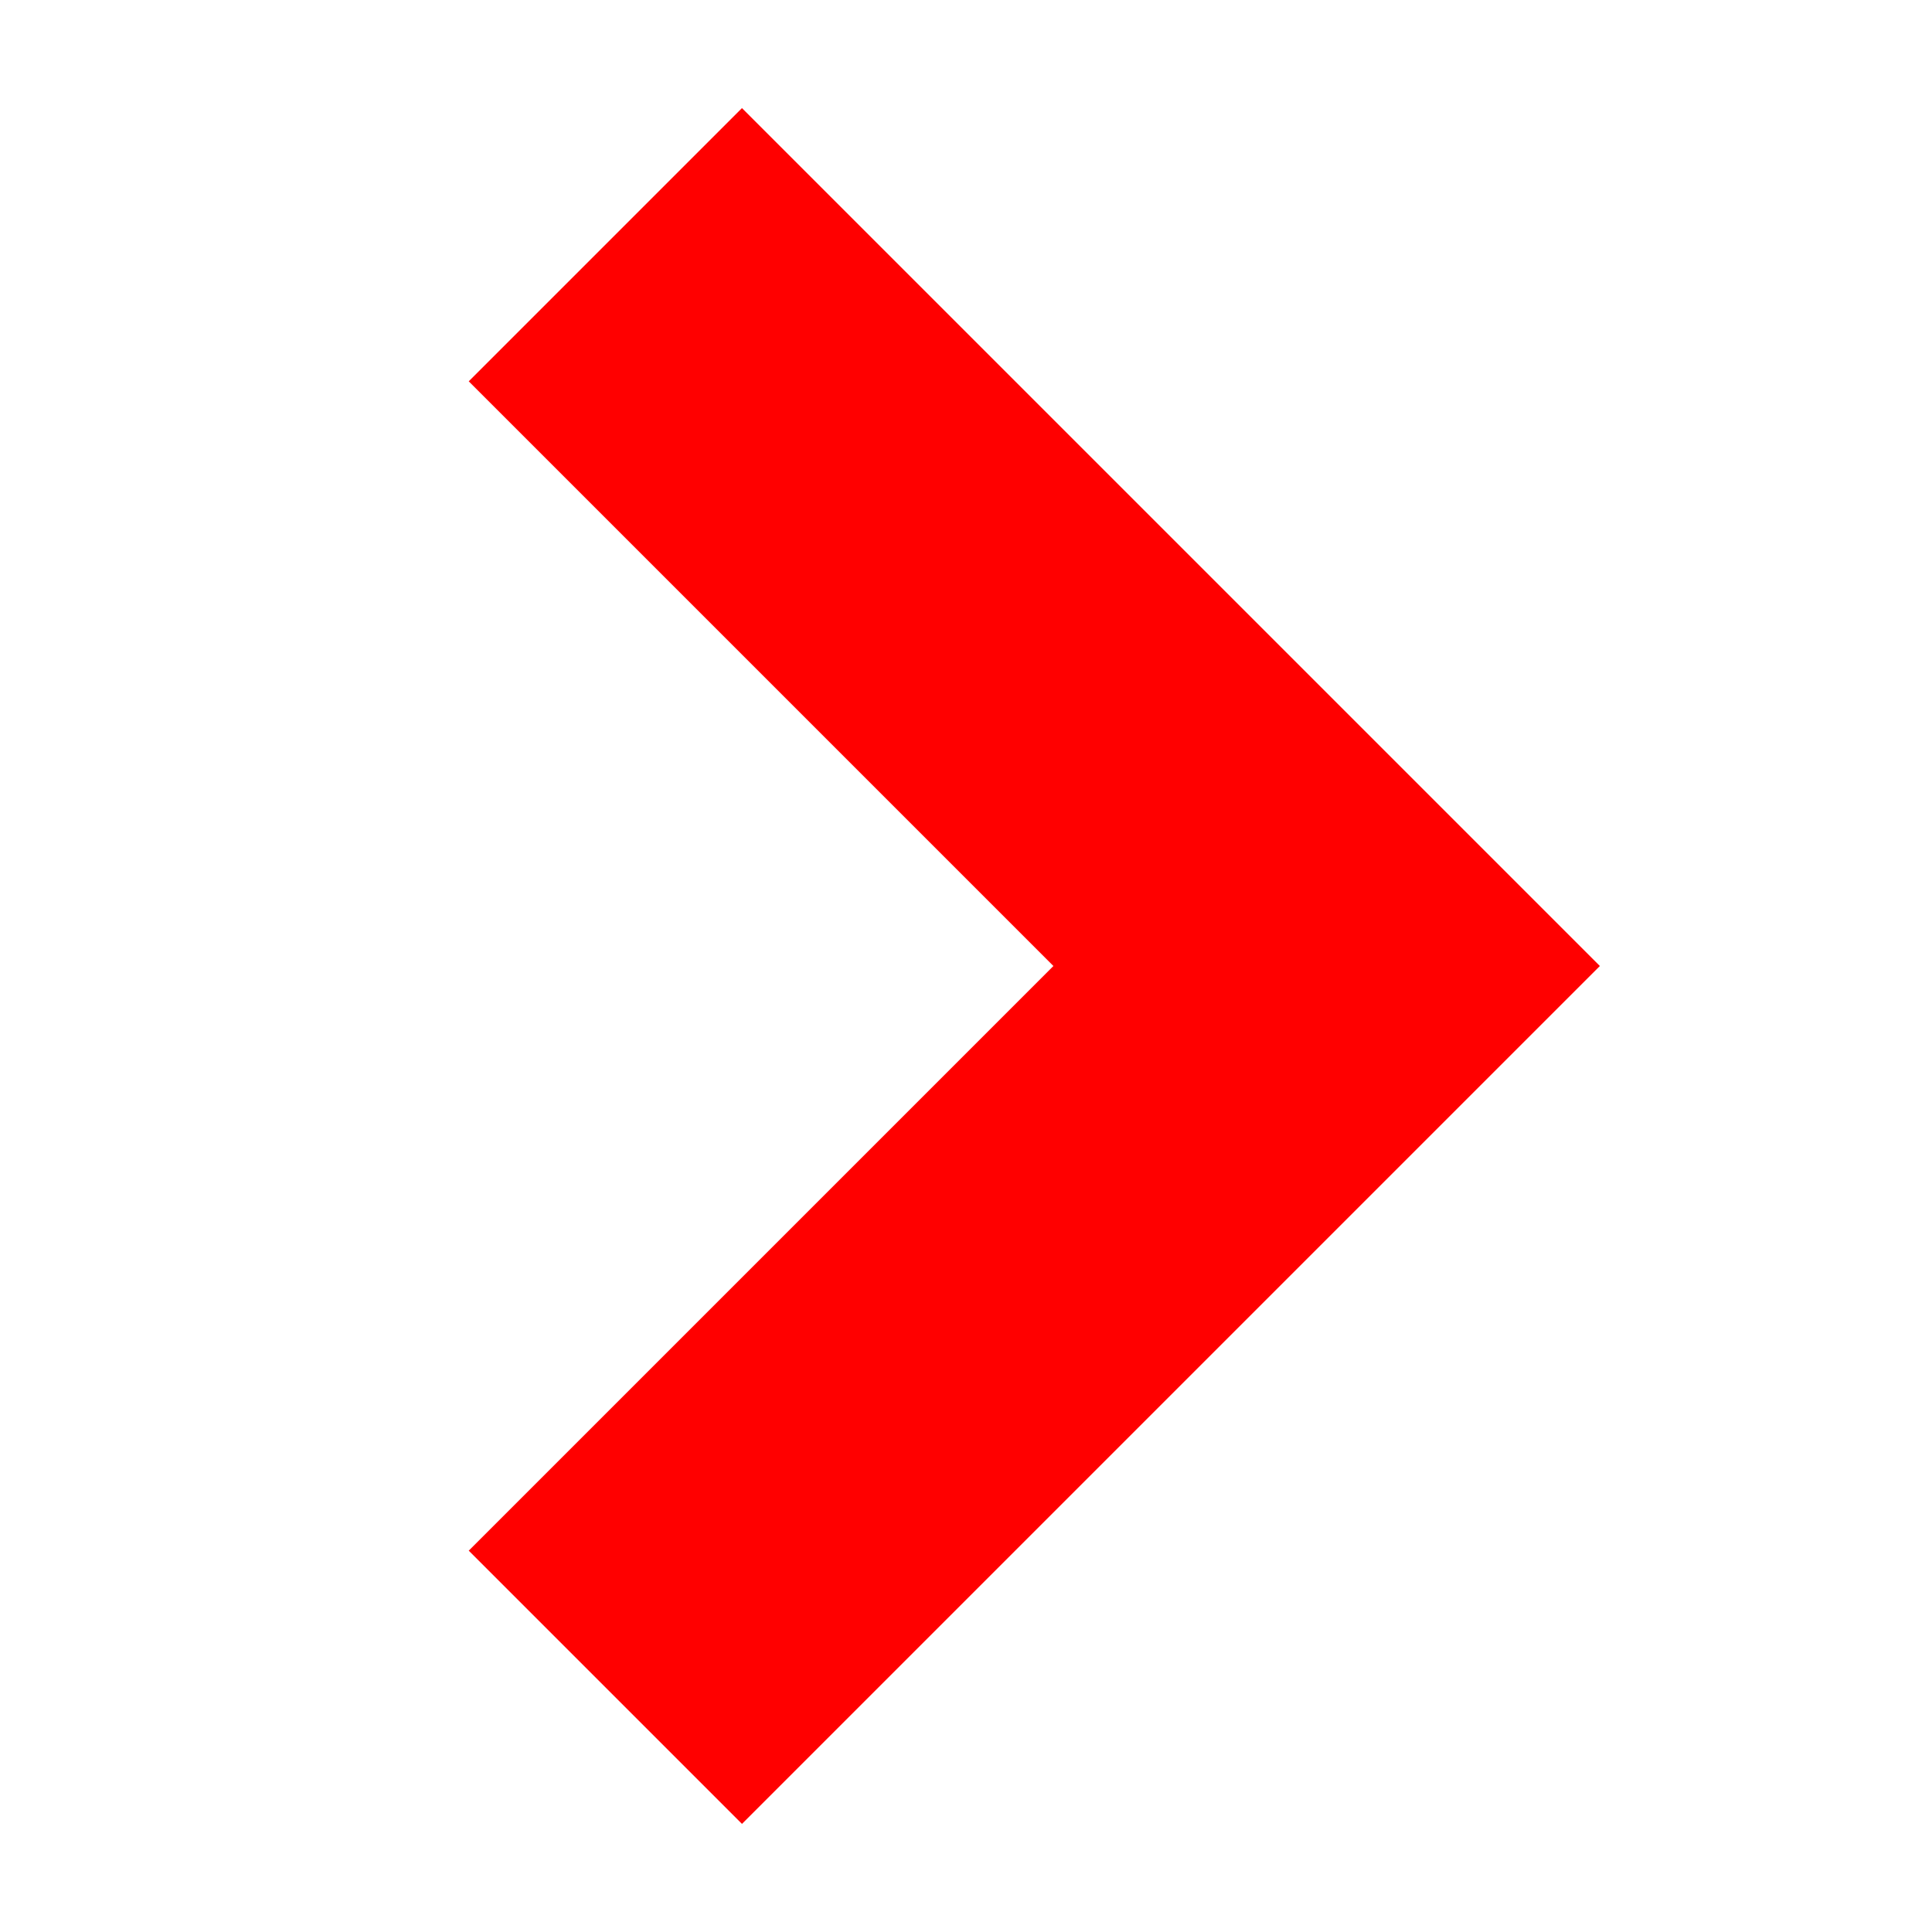
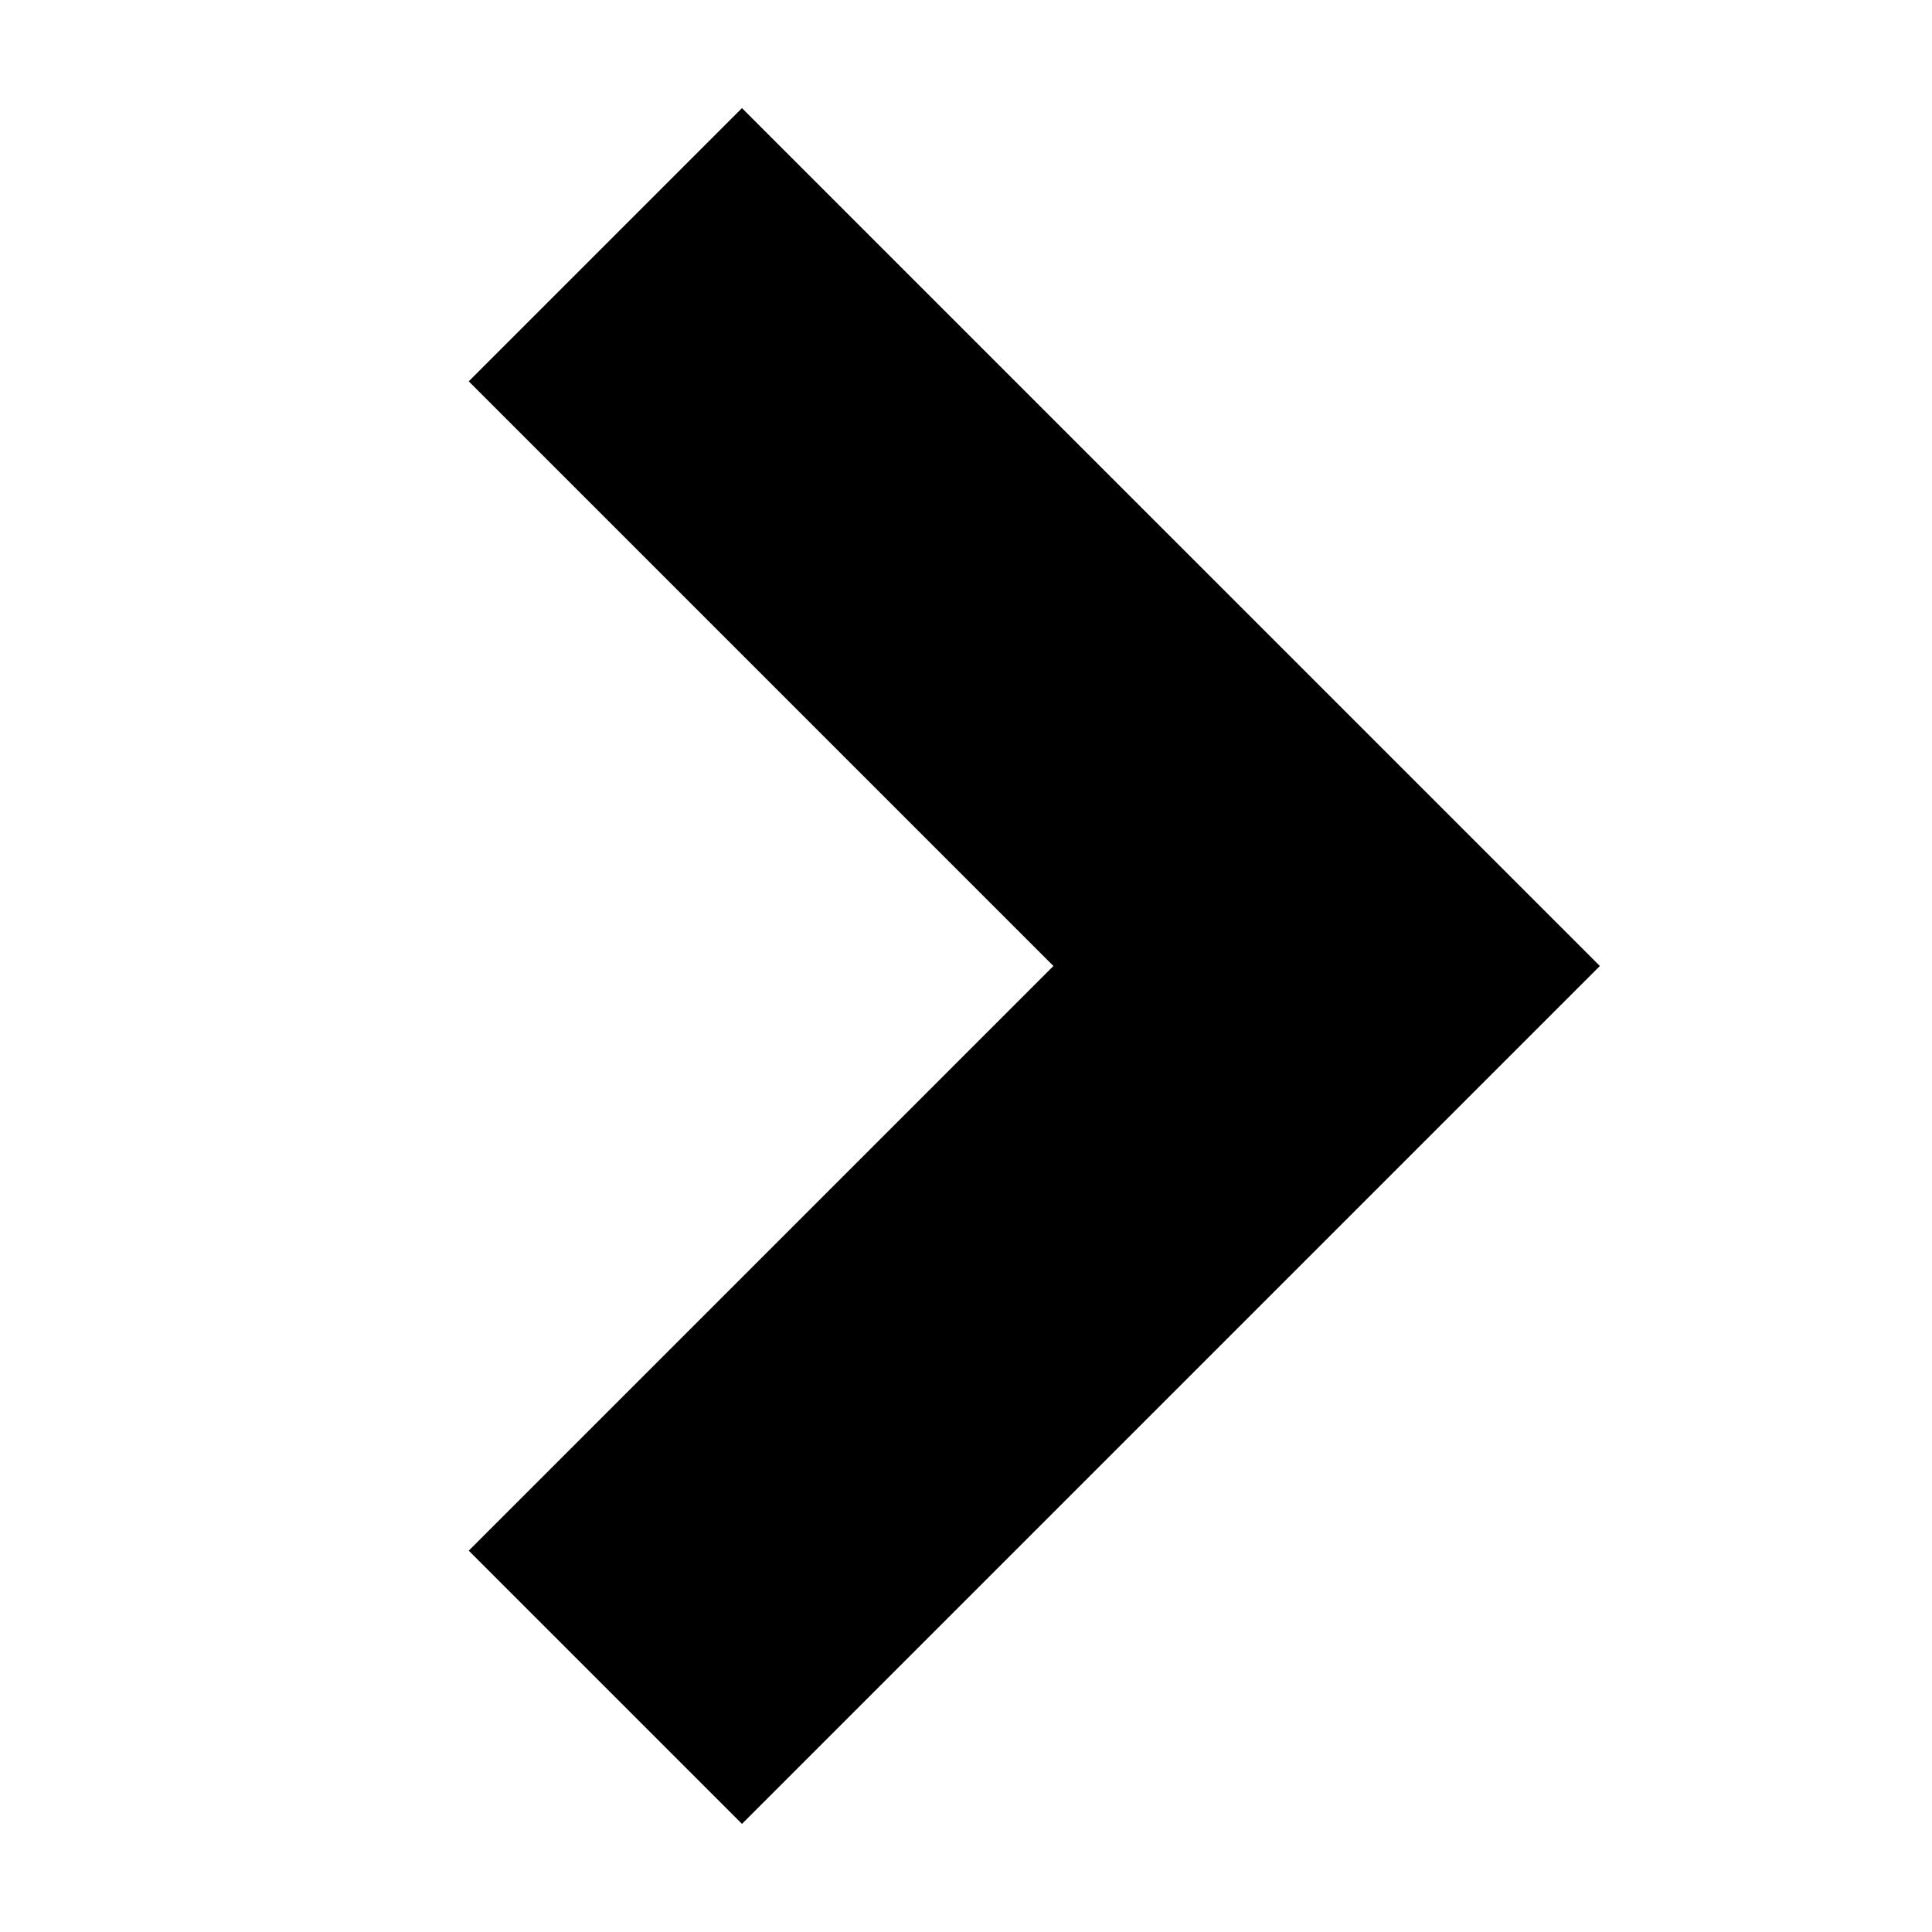
- <svg xmlns="http://www.w3.org/2000/svg" version="1.1" id="nav-caret-right" x="0px" y="0px" width="15px" height="15px" viewBox="0 0 15 15" enable-background="new 0 0 15 15" xml:space="preserve">
-   <path fill="none" stroke="RED" stroke-width="3" d="M4.7,13.1l5.6-5.6L4.7,1.9" />
+ <svg xmlns="http://www.w3.org/2000/svg" viewBox="0 0 15 15" width="15" height="15" role="img">
+   <path fill="none" stroke="#000000" stroke-width="3" d="M4.7,13.1l5.6-5.6L4.7,1.9" />
</svg>
